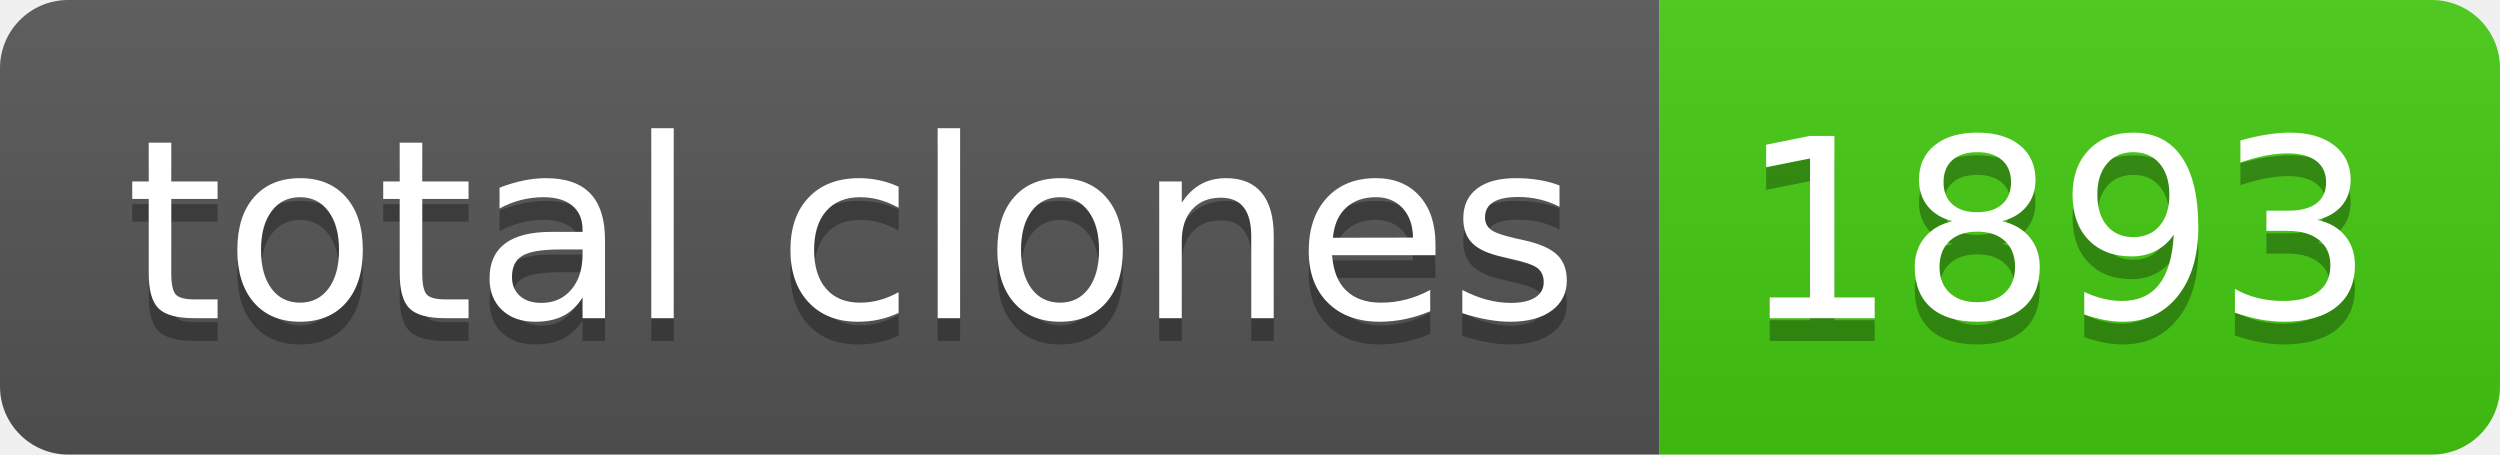
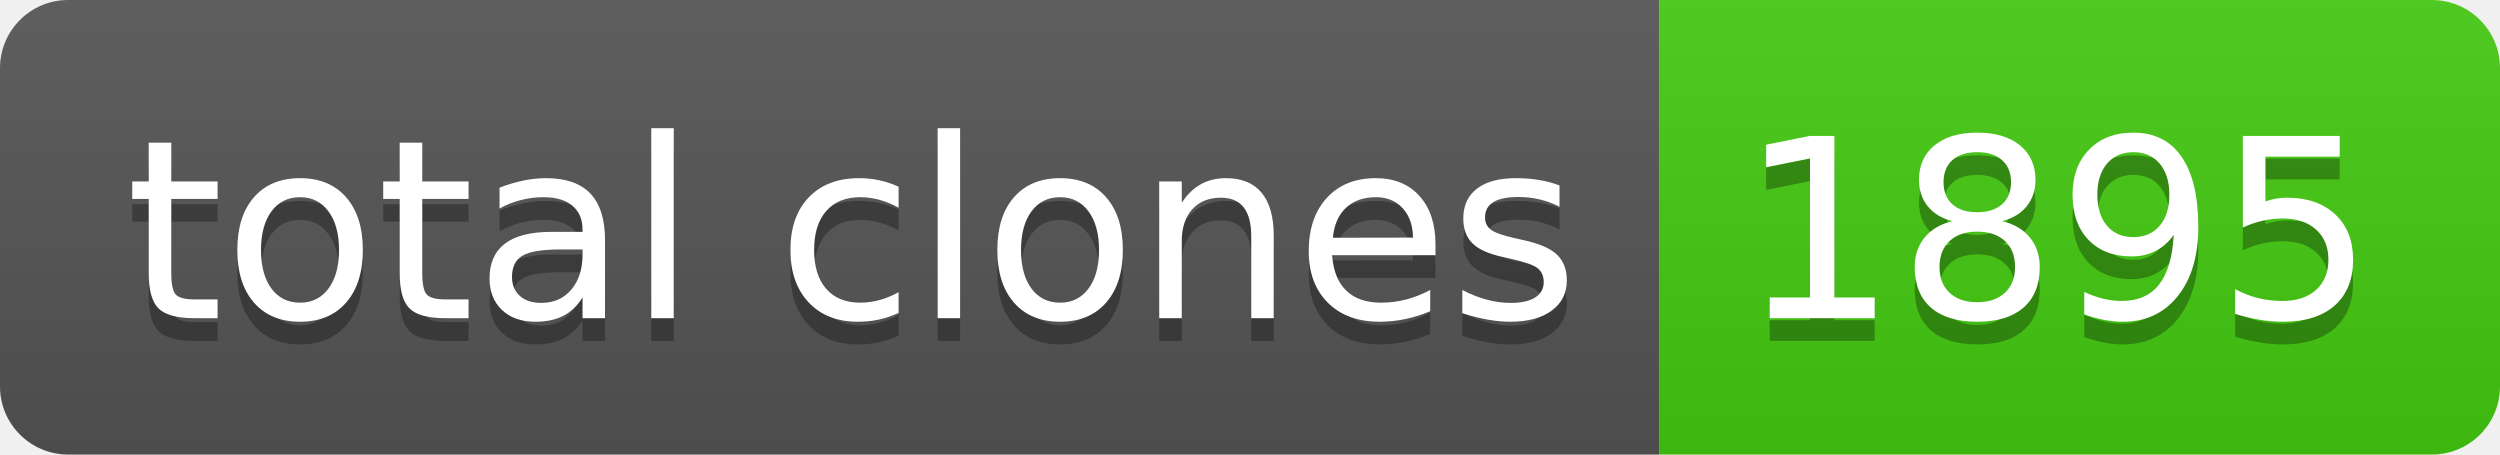
- <svg xmlns="http://www.w3.org/2000/svg" width="110" height="20" role="img" aria-label="total clones: 1893">
+ <svg xmlns="http://www.w3.org/2000/svg" width="110" height="20" role="img" aria-label="total clones: 1895">
  <linearGradient id="s" x2="0" y2="100%">
    <stop offset="0" stop-color="#bbb" stop-opacity=".1" />
    <stop offset="1" stop-opacity=".1" />
  </linearGradient>
  <clipPath id="r">
    <rect width="110" height="20" rx="3" fill="#fff" />
  </clipPath>
  <g clip-path="url(#r)">
    <rect width="73" height="20" fill="#555" />
    <rect x="73" width="37" height="20" fill="#4c1" />
    <rect width="110" height="20" fill="url(#s)" />
  </g>
  <g fill="#fff" text-anchor="middle" font-family="Verdana,Geneva,DejaVu Sans,sans-serif" text-rendering="geometricPrecision" font-size="110">
    <text aria-hidden="true" x="375" y="150" fill="#010101" fill-opacity=".3" transform="scale(.1)" textLength="630">total clones</text>
    <text x="375" y="140" transform="scale(.1)" fill="#fff" textLength="630">total clones</text>
-     <text aria-hidden="true" x="905" y="150" fill="#010101" fill-opacity=".3" transform="scale(.1)" textLength="270">1893</text>
-     <text x="905" y="140" transform="scale(.1)" fill="#fff" textLength="270">1893</text>
+     <text aria-hidden="true" x="905" y="150" fill="#010101" fill-opacity=".3" transform="scale(.1)" textLength="270">1895</text>
+     <text x="905" y="140" transform="scale(.1)" fill="#fff" textLength="270">1895</text>
  </g>
</svg>
